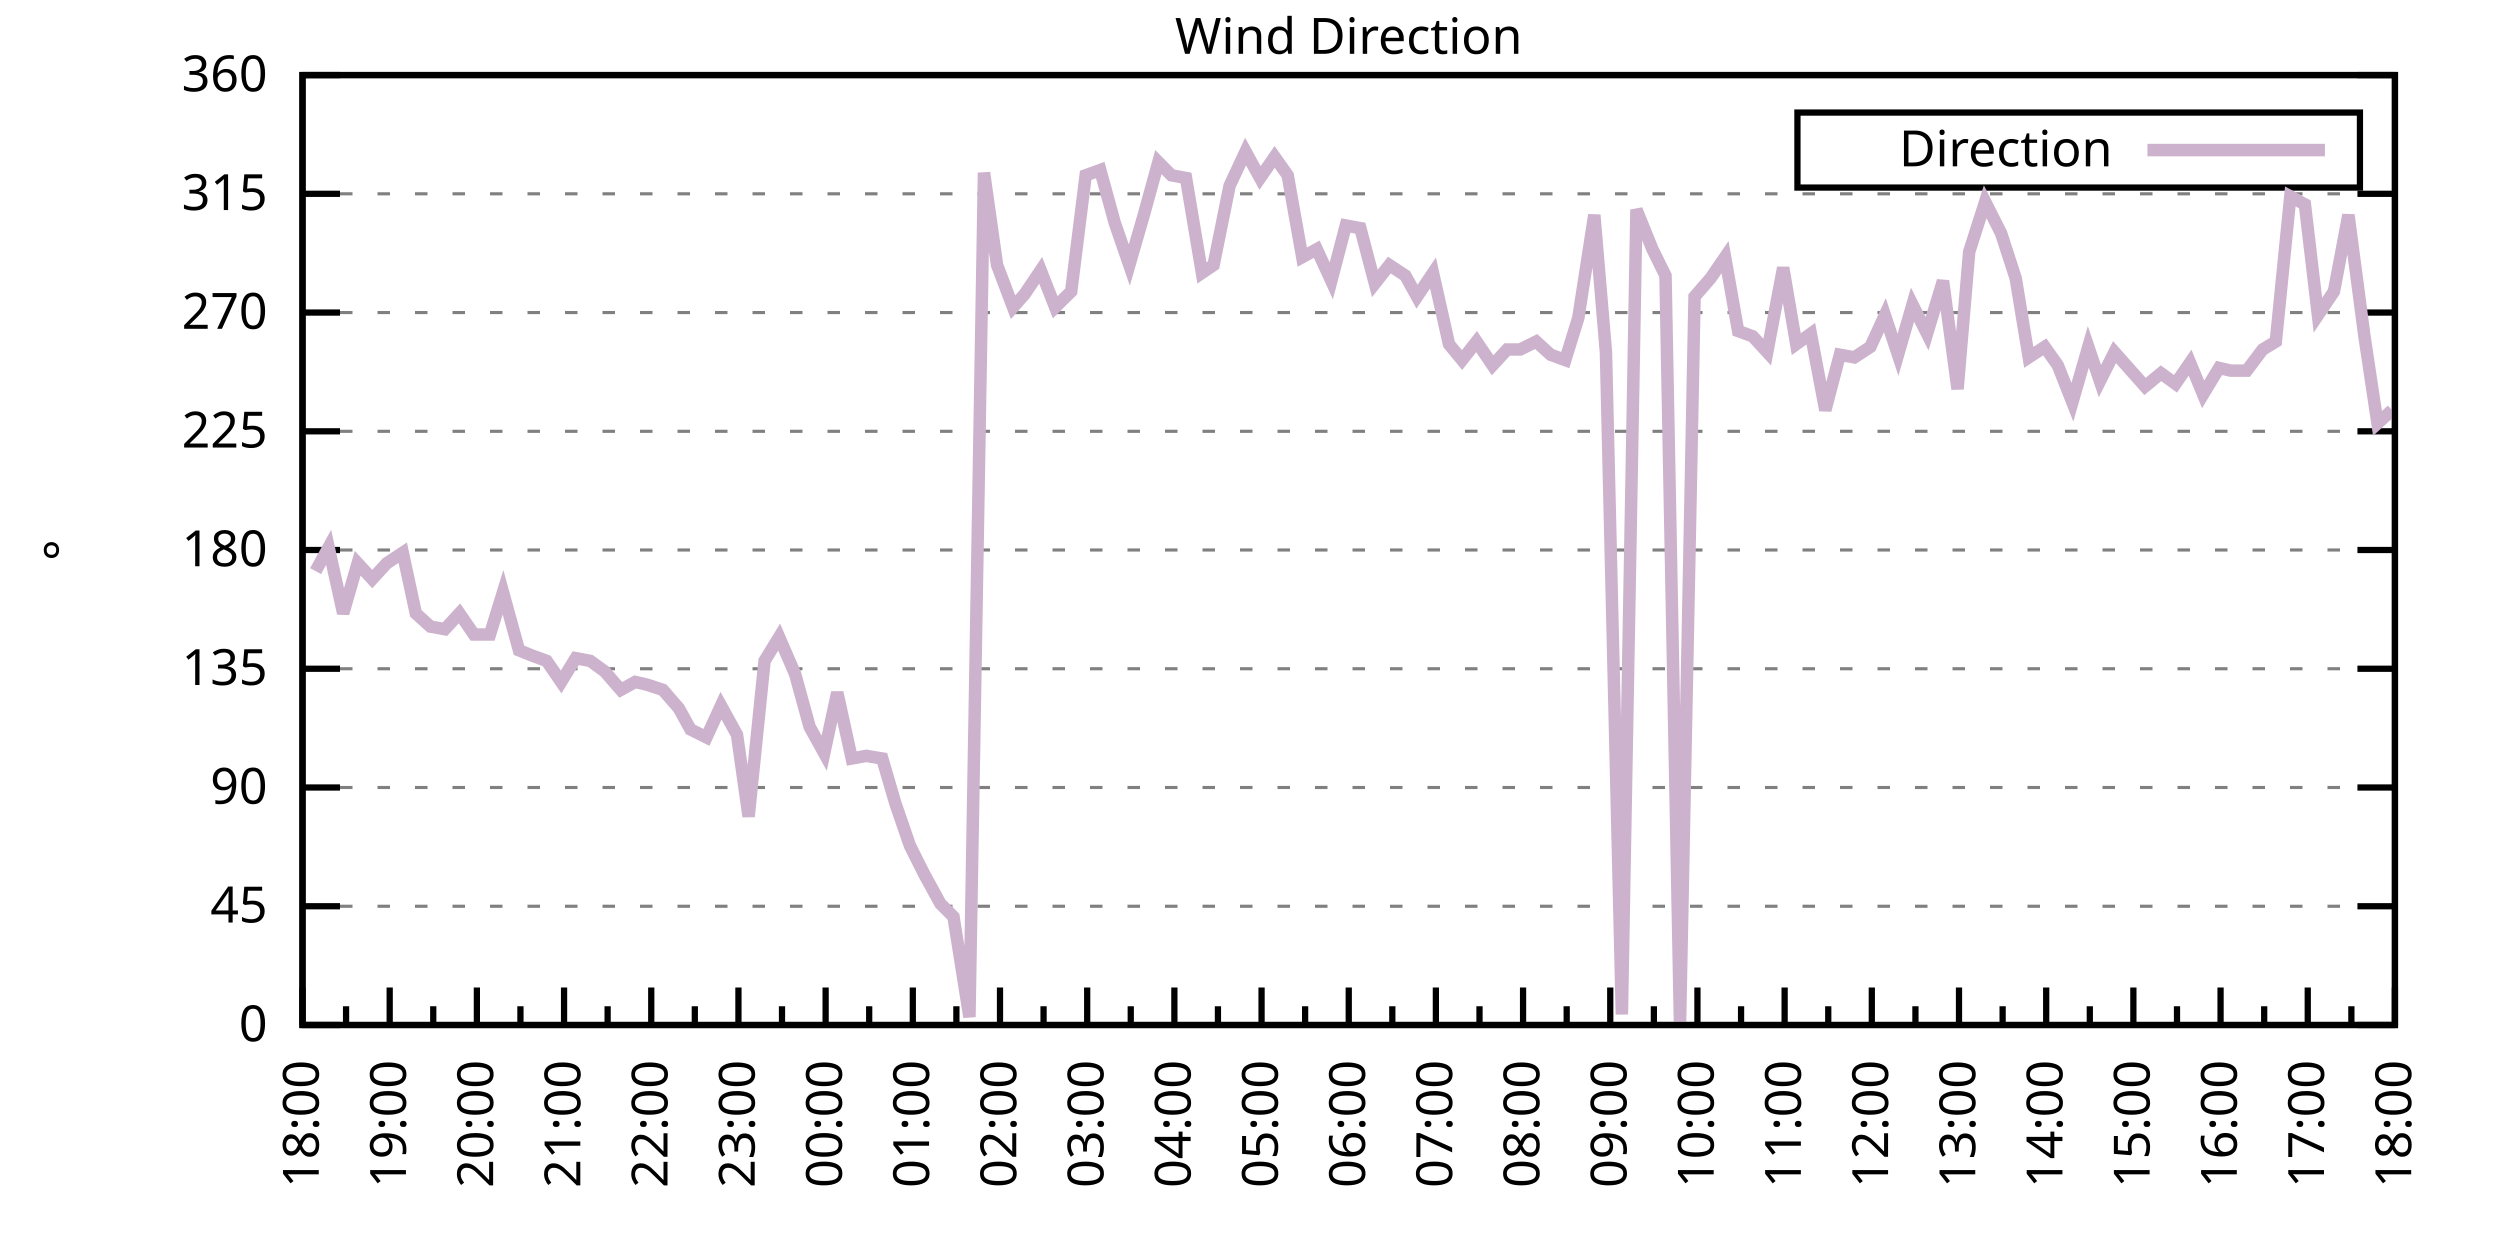
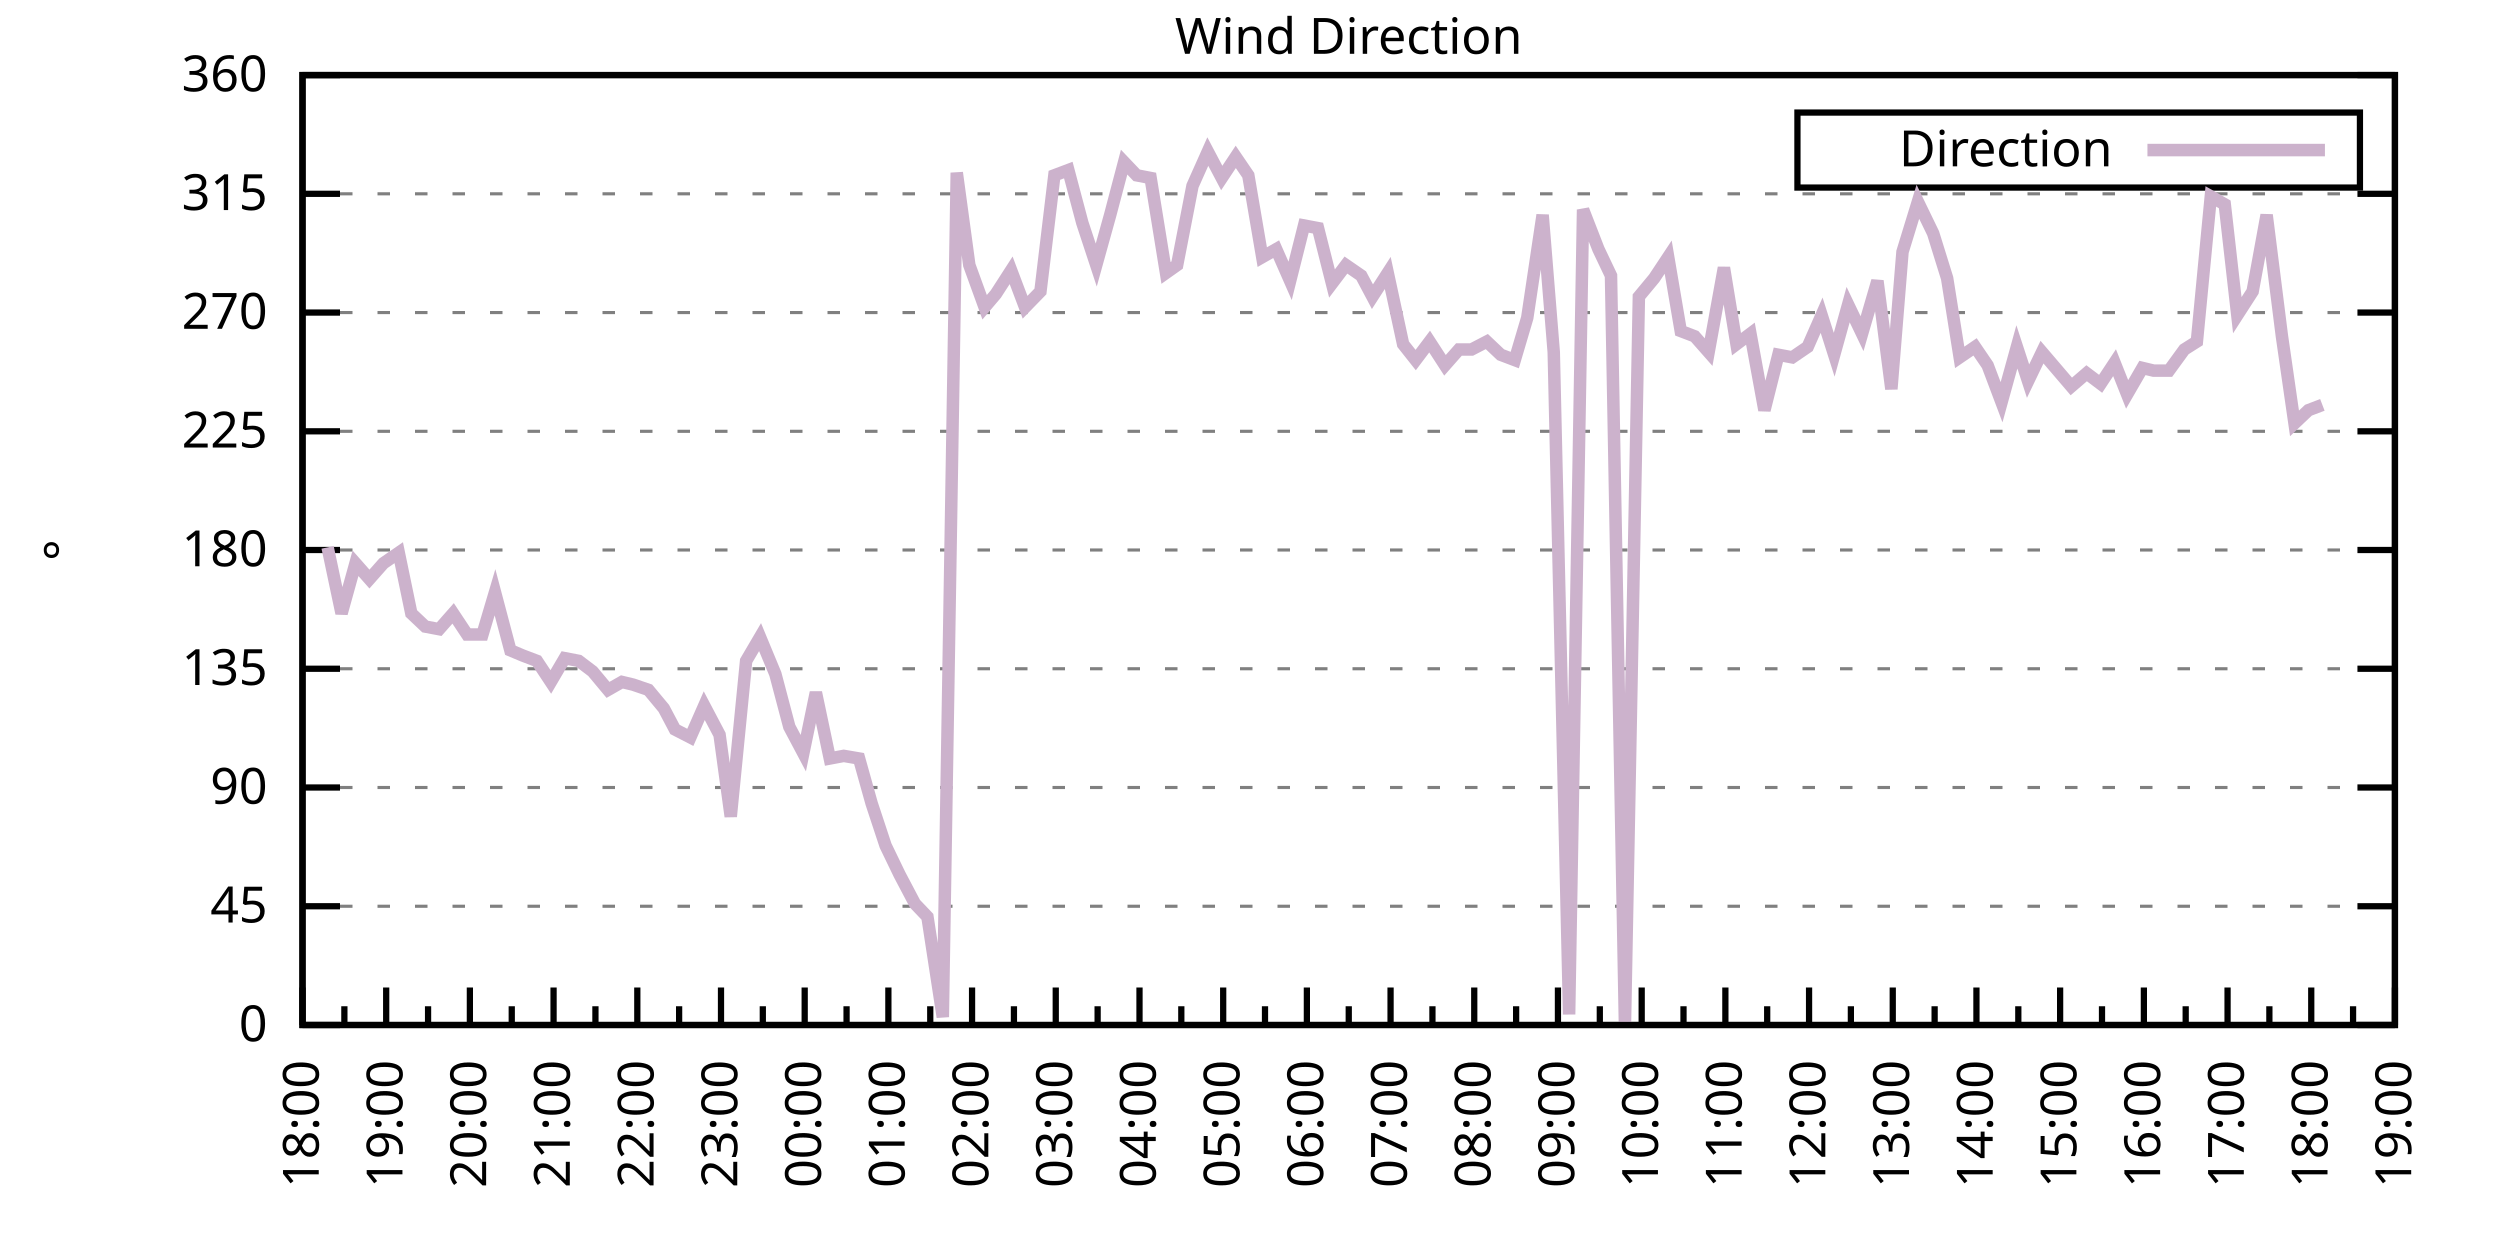
<svg xmlns="http://www.w3.org/2000/svg" xmlns:xlink="http://www.w3.org/1999/xlink" width="400" height="200" viewBox="0 0 400 200">
  <g id="gnuplot_canvas">
    <rect x="0" y="0" width="400" height="200" fill="none" />
    <defs>
      <circle id="gpDot" r="0.5" stroke-width="0.5" stroke="currentColor" />
      <path id="gpPt0" stroke-width="0.333" stroke="currentColor" d="M-1,0 h2 M0,-1 v2" />
      <path id="gpPt1" stroke-width="0.333" stroke="currentColor" d="M-1,-1 L1,1 M1,-1 L-1,1" />
      <path id="gpPt2" stroke-width="0.333" stroke="currentColor" d="M-1,0 L1,0 M0,-1 L0,1 M-1,-1 L1,1 M-1,1 L1,-1" />
      <rect id="gpPt3" stroke-width="0.333" stroke="currentColor" x="-1" y="-1" width="2" height="2" />
      <rect id="gpPt4" stroke-width="0.333" stroke="currentColor" fill="currentColor" x="-1" y="-1" width="2" height="2" />
      <circle id="gpPt5" stroke-width="0.333" stroke="currentColor" cx="0" cy="0" r="1" />
      <use xlink:href="#gpPt5" id="gpPt6" fill="currentColor" stroke="none" />
      <path id="gpPt7" stroke-width="0.333" stroke="currentColor" d="M0,-1.33 L-1.33,0.67 L1.33,0.67 z" />
      <use xlink:href="#gpPt7" id="gpPt8" fill="currentColor" stroke="none" />
      <use xlink:href="#gpPt7" id="gpPt9" stroke="currentColor" transform="rotate(180)" />
      <use xlink:href="#gpPt9" id="gpPt10" fill="currentColor" stroke="none" />
      <use xlink:href="#gpPt3" id="gpPt11" stroke="currentColor" transform="rotate(45)" />
      <use xlink:href="#gpPt11" id="gpPt12" fill="currentColor" stroke="none" />
      <path id="gpPt13" stroke-width="0.333" stroke="currentColor" d="M0,1.330 L1.265,0.411 L0.782,-1.067 L-0.782,-1.076 L-1.265,0.411 z" />
      <use xlink:href="#gpPt13" id="gpPt14" fill="currentColor" stroke="none" />
      <filter id="textbox" filterUnits="objectBoundingBox" x="0" y="0" height="1" width="1">
        <feFlood flood-color="white" flood-opacity="1" result="bgnd" />
        <feComposite in="SourceGraphic" in2="bgnd" operator="atop" />
      </filter>
      <filter id="greybox" filterUnits="objectBoundingBox" x="0" y="0" height="1" width="1">
        <feFlood flood-color="lightgrey" flood-opacity="1" result="grey" />
        <feComposite in="SourceGraphic" in2="grey" operator="atop" />
      </filter>
    </defs>
    <g fill="none" color="white" stroke="currentColor" stroke-width="1.00" stroke-linecap="butt" stroke-linejoin="miter">
</g>
    <g fill="none" color="black" stroke="currentColor" stroke-width="1.00" stroke-linecap="butt" stroke-linejoin="miter">
      <g stroke="none" shape-rendering="crispEdges">
        <polygon fill="rgb(255, 255, 255)" points="48.40,164.00 383.18,164.00 383.18,12.02 48.40,12.02 " />
      </g>
    </g>
    <g fill="none" color="black" stroke="currentColor" stroke-width="1.00" stroke-linecap="butt" stroke-linejoin="miter">
</g>
    <g fill="none" color="black" stroke="black" stroke-width="0.50" stroke-linecap="butt" stroke-linejoin="miter">
</g>
    <g fill="none" color="gray" stroke="currentColor" stroke-width="0.50" stroke-linecap="butt" stroke-linejoin="miter">
      <path stroke="gray" stroke-dasharray="2,4" class="gridline" d="M48.40,164.00 L383.19,164.00  " />
    </g>
    <g fill="none" color="gray" stroke="gray" stroke-width="1.00" stroke-linecap="butt" stroke-linejoin="miter">
</g>
    <g fill="none" color="black" stroke="currentColor" stroke-width="1.00" stroke-linecap="butt" stroke-linejoin="miter">
      <path stroke="black" d="M48.40,164.00 L54.40,164.00 M383.19,164.00 L377.19,164.00  " />
      <g transform="translate(42.80,166.60)" stroke="none" fill="black" font-family="Sans" font-size="8.00" text-anchor="end">
        <text>
          <tspan font-family="Sans"> 0</tspan>
        </text>
      </g>
    </g>
    <g fill="none" color="black" stroke="currentColor" stroke-width="1.00" stroke-linecap="butt" stroke-linejoin="miter">
</g>
    <g fill="none" color="black" stroke="black" stroke-width="0.50" stroke-linecap="butt" stroke-linejoin="miter">
</g>
    <g fill="none" color="gray" stroke="currentColor" stroke-width="0.50" stroke-linecap="butt" stroke-linejoin="miter">
      <path stroke="gray" stroke-dasharray="2,4" class="gridline" d="M48.40,145.00 L383.19,145.00  " />
    </g>
    <g fill="none" color="gray" stroke="gray" stroke-width="1.00" stroke-linecap="butt" stroke-linejoin="miter">
</g>
    <g fill="none" color="black" stroke="currentColor" stroke-width="1.00" stroke-linecap="butt" stroke-linejoin="miter">
      <path stroke="black" d="M48.40,145.00 L54.40,145.00 M383.19,145.00 L377.19,145.00  " />
      <g transform="translate(42.80,147.60)" stroke="none" fill="black" font-family="Sans" font-size="8.00" text-anchor="end">
        <text>
          <tspan font-family="Sans"> 45</tspan>
        </text>
      </g>
    </g>
    <g fill="none" color="black" stroke="currentColor" stroke-width="1.00" stroke-linecap="butt" stroke-linejoin="miter">
</g>
    <g fill="none" color="black" stroke="black" stroke-width="0.50" stroke-linecap="butt" stroke-linejoin="miter">
</g>
    <g fill="none" color="gray" stroke="currentColor" stroke-width="0.50" stroke-linecap="butt" stroke-linejoin="miter">
      <path stroke="gray" stroke-dasharray="2,4" class="gridline" d="M48.40,126.00 L383.19,126.00  " />
    </g>
    <g fill="none" color="gray" stroke="gray" stroke-width="1.00" stroke-linecap="butt" stroke-linejoin="miter">
</g>
    <g fill="none" color="black" stroke="currentColor" stroke-width="1.00" stroke-linecap="butt" stroke-linejoin="miter">
      <path stroke="black" d="M48.40,126.00 L54.40,126.00 M383.19,126.00 L377.19,126.00  " />
      <g transform="translate(42.80,128.60)" stroke="none" fill="black" font-family="Sans" font-size="8.00" text-anchor="end">
        <text>
          <tspan font-family="Sans"> 90</tspan>
        </text>
      </g>
    </g>
    <g fill="none" color="black" stroke="currentColor" stroke-width="1.00" stroke-linecap="butt" stroke-linejoin="miter">
</g>
    <g fill="none" color="black" stroke="black" stroke-width="0.50" stroke-linecap="butt" stroke-linejoin="miter">
</g>
    <g fill="none" color="gray" stroke="currentColor" stroke-width="0.50" stroke-linecap="butt" stroke-linejoin="miter">
      <path stroke="gray" stroke-dasharray="2,4" class="gridline" d="M48.40,107.00 L383.19,107.00  " />
    </g>
    <g fill="none" color="gray" stroke="gray" stroke-width="1.00" stroke-linecap="butt" stroke-linejoin="miter">
</g>
    <g fill="none" color="black" stroke="currentColor" stroke-width="1.00" stroke-linecap="butt" stroke-linejoin="miter">
      <path stroke="black" d="M48.40,107.00 L54.40,107.00 M383.19,107.00 L377.19,107.00  " />
      <g transform="translate(42.80,109.60)" stroke="none" fill="black" font-family="Sans" font-size="8.00" text-anchor="end">
        <text>
          <tspan font-family="Sans"> 135</tspan>
        </text>
      </g>
    </g>
    <g fill="none" color="black" stroke="currentColor" stroke-width="1.00" stroke-linecap="butt" stroke-linejoin="miter">
</g>
    <g fill="none" color="black" stroke="black" stroke-width="0.50" stroke-linecap="butt" stroke-linejoin="miter">
</g>
    <g fill="none" color="gray" stroke="currentColor" stroke-width="0.50" stroke-linecap="butt" stroke-linejoin="miter">
      <path stroke="gray" stroke-dasharray="2,4" class="gridline" d="M48.40,88.00 L383.19,88.00  " />
    </g>
    <g fill="none" color="gray" stroke="gray" stroke-width="1.00" stroke-linecap="butt" stroke-linejoin="miter">
</g>
    <g fill="none" color="black" stroke="currentColor" stroke-width="1.00" stroke-linecap="butt" stroke-linejoin="miter">
      <path stroke="black" d="M48.40,88.00 L54.40,88.00 M383.19,88.00 L377.19,88.00  " />
      <g transform="translate(42.80,90.60)" stroke="none" fill="black" font-family="Sans" font-size="8.00" text-anchor="end">
        <text>
          <tspan font-family="Sans"> 180</tspan>
        </text>
      </g>
    </g>
    <g fill="none" color="black" stroke="currentColor" stroke-width="1.00" stroke-linecap="butt" stroke-linejoin="miter">
</g>
    <g fill="none" color="black" stroke="black" stroke-width="0.50" stroke-linecap="butt" stroke-linejoin="miter">
</g>
    <g fill="none" color="gray" stroke="currentColor" stroke-width="0.50" stroke-linecap="butt" stroke-linejoin="miter">
      <path stroke="gray" stroke-dasharray="2,4" class="gridline" d="M48.40,69.01 L383.19,69.01  " />
    </g>
    <g fill="none" color="gray" stroke="gray" stroke-width="1.00" stroke-linecap="butt" stroke-linejoin="miter">
</g>
    <g fill="none" color="black" stroke="currentColor" stroke-width="1.00" stroke-linecap="butt" stroke-linejoin="miter">
      <path stroke="black" d="M48.40,69.01 L54.40,69.01 M383.19,69.01 L377.19,69.01  " />
      <g transform="translate(42.80,71.61)" stroke="none" fill="black" font-family="Sans" font-size="8.00" text-anchor="end">
        <text>
          <tspan font-family="Sans"> 225</tspan>
        </text>
      </g>
    </g>
    <g fill="none" color="black" stroke="currentColor" stroke-width="1.00" stroke-linecap="butt" stroke-linejoin="miter">
</g>
    <g fill="none" color="black" stroke="black" stroke-width="0.50" stroke-linecap="butt" stroke-linejoin="miter">
</g>
    <g fill="none" color="gray" stroke="currentColor" stroke-width="0.50" stroke-linecap="butt" stroke-linejoin="miter">
      <path stroke="gray" stroke-dasharray="2,4" class="gridline" d="M48.40,50.01 L383.19,50.01  " />
    </g>
    <g fill="none" color="gray" stroke="gray" stroke-width="1.00" stroke-linecap="butt" stroke-linejoin="miter">
</g>
    <g fill="none" color="black" stroke="currentColor" stroke-width="1.00" stroke-linecap="butt" stroke-linejoin="miter">
      <path stroke="black" d="M48.40,50.01 L54.40,50.01 M383.19,50.01 L377.19,50.01  " />
      <g transform="translate(42.80,52.61)" stroke="none" fill="black" font-family="Sans" font-size="8.00" text-anchor="end">
        <text>
          <tspan font-family="Sans"> 270</tspan>
        </text>
      </g>
    </g>
    <g fill="none" color="black" stroke="currentColor" stroke-width="1.00" stroke-linecap="butt" stroke-linejoin="miter">
</g>
    <g fill="none" color="black" stroke="black" stroke-width="0.50" stroke-linecap="butt" stroke-linejoin="miter">
</g>
    <g fill="none" color="gray" stroke="currentColor" stroke-width="0.50" stroke-linecap="butt" stroke-linejoin="miter">
      <path stroke="gray" stroke-dasharray="2,4" class="gridline" d="M48.40,31.01 L383.19,31.01  " />
    </g>
    <g fill="none" color="gray" stroke="gray" stroke-width="1.00" stroke-linecap="butt" stroke-linejoin="miter">
</g>
    <g fill="none" color="black" stroke="currentColor" stroke-width="1.00" stroke-linecap="butt" stroke-linejoin="miter">
      <path stroke="black" d="M48.40,31.01 L54.40,31.01 M383.19,31.01 L377.19,31.01  " />
      <g transform="translate(42.80,33.61)" stroke="none" fill="black" font-family="Sans" font-size="8.00" text-anchor="end">
        <text>
          <tspan font-family="Sans"> 315</tspan>
        </text>
      </g>
    </g>
    <g fill="none" color="black" stroke="currentColor" stroke-width="1.00" stroke-linecap="butt" stroke-linejoin="miter">
</g>
    <g fill="none" color="black" stroke="black" stroke-width="0.50" stroke-linecap="butt" stroke-linejoin="miter">
</g>
    <g fill="none" color="gray" stroke="currentColor" stroke-width="0.50" stroke-linecap="butt" stroke-linejoin="miter">
      <path stroke="gray" stroke-dasharray="2,4" class="gridline" d="M48.40,12.01 L383.19,12.01  " />
    </g>
    <g fill="none" color="gray" stroke="gray" stroke-width="1.00" stroke-linecap="butt" stroke-linejoin="miter">
</g>
    <g fill="none" color="black" stroke="currentColor" stroke-width="1.00" stroke-linecap="butt" stroke-linejoin="miter">
      <path stroke="black" d="M48.40,12.01 L54.40,12.01 M383.19,12.01 L377.19,12.01  " />
      <g transform="translate(42.80,14.61)" stroke="none" fill="black" font-family="Sans" font-size="8.00" text-anchor="end">
        <text>
          <tspan font-family="Sans"> 360</tspan>
        </text>
      </g>
    </g>
    <g fill="none" color="black" stroke="currentColor" stroke-width="1.00" stroke-linecap="butt" stroke-linejoin="miter">
      <path stroke="black" d="M48.40,164.00 L48.40,158.00  " />
      <g transform="translate(51.00,169.60) rotate(270)" stroke="none" fill="black" font-family="Sans" font-size="8.00" text-anchor="end">
        <text>
          <tspan font-family="Sans">18:00</tspan>
        </text>
      </g>
    </g>
    <g fill="none" color="black" stroke="currentColor" stroke-width="1.00" stroke-linecap="butt" stroke-linejoin="miter">
-       <path stroke="black" d="M55.37,164.00 L55.37,161.00 M62.35,164.00 L62.35,158.00  " />
-       <g transform="translate(64.95,169.60) rotate(270)" stroke="none" fill="black" font-family="Sans" font-size="8.00" text-anchor="end">
+       <path stroke="black" d="M55.10,164.00 L55.10,161.00 M61.79,164.00 L61.79,158.00  " />
+       <g transform="translate(64.39,169.60) rotate(270)" stroke="none" fill="black" font-family="Sans" font-size="8.00" text-anchor="end">
        <text>
          <tspan font-family="Sans">19:00</tspan>
        </text>
      </g>
    </g>
    <g fill="none" color="black" stroke="currentColor" stroke-width="1.00" stroke-linecap="butt" stroke-linejoin="miter">
-       <path stroke="black" d="M69.32,164.00 L69.32,161.00 M76.30,164.00 L76.30,158.00  " />
-       <g transform="translate(78.90,169.60) rotate(270)" stroke="none" fill="black" font-family="Sans" font-size="8.00" text-anchor="end">
+       <path stroke="black" d="M68.49,164.00 L68.49,161.00 M75.18,164.00 L75.18,158.00  " />
+       <g transform="translate(77.78,169.60) rotate(270)" stroke="none" fill="black" font-family="Sans" font-size="8.00" text-anchor="end">
        <text>
          <tspan font-family="Sans">20:00</tspan>
        </text>
      </g>
    </g>
    <g fill="none" color="black" stroke="currentColor" stroke-width="1.00" stroke-linecap="butt" stroke-linejoin="miter">
-       <path stroke="black" d="M83.27,164.00 L83.27,161.00 M90.25,164.00 L90.25,158.00  " />
-       <g transform="translate(92.85,169.60) rotate(270)" stroke="none" fill="black" font-family="Sans" font-size="8.00" text-anchor="end">
+       <path stroke="black" d="M81.88,164.00 L81.88,161.00 M88.57,164.00 L88.57,158.00  " />
+       <g transform="translate(91.17,169.60) rotate(270)" stroke="none" fill="black" font-family="Sans" font-size="8.00" text-anchor="end">
        <text>
          <tspan font-family="Sans">21:00</tspan>
        </text>
      </g>
    </g>
    <g fill="none" color="black" stroke="currentColor" stroke-width="1.00" stroke-linecap="butt" stroke-linejoin="miter">
-       <path stroke="black" d="M97.22,164.00 L97.22,161.00 M104.20,164.00 L104.20,158.00  " />
-       <g transform="translate(106.80,169.60) rotate(270)" stroke="none" fill="black" font-family="Sans" font-size="8.00" text-anchor="end">
+       <path stroke="black" d="M95.27,164.00 L95.27,161.00 M101.97,164.00 L101.97,158.00  " />
+       <g transform="translate(104.57,169.60) rotate(270)" stroke="none" fill="black" font-family="Sans" font-size="8.00" text-anchor="end">
        <text>
          <tspan font-family="Sans">22:00</tspan>
        </text>
      </g>
    </g>
    <g fill="none" color="black" stroke="currentColor" stroke-width="1.00" stroke-linecap="butt" stroke-linejoin="miter">
-       <path stroke="black" d="M111.17,164.00 L111.17,161.00 M118.15,164.00 L118.15,158.00  " />
-       <g transform="translate(120.75,169.60) rotate(270)" stroke="none" fill="black" font-family="Sans" font-size="8.00" text-anchor="end">
+       <path stroke="black" d="M108.66,164.00 L108.66,161.00 M115.36,164.00 L115.36,158.00  " />
+       <g transform="translate(117.96,169.60) rotate(270)" stroke="none" fill="black" font-family="Sans" font-size="8.00" text-anchor="end">
        <text>
          <tspan font-family="Sans">23:00</tspan>
        </text>
      </g>
    </g>
    <g fill="none" color="black" stroke="currentColor" stroke-width="1.00" stroke-linecap="butt" stroke-linejoin="miter">
-       <path stroke="black" d="M125.12,164.00 L125.12,161.00 M132.10,164.00 L132.10,158.00  " />
-       <g transform="translate(134.70,169.60) rotate(270)" stroke="none" fill="black" font-family="Sans" font-size="8.00" text-anchor="end">
+       <path stroke="black" d="M122.05,164.00 L122.05,161.00 M128.75,164.00 L128.75,158.00  " />
+       <g transform="translate(131.35,169.60) rotate(270)" stroke="none" fill="black" font-family="Sans" font-size="8.00" text-anchor="end">
        <text>
          <tspan font-family="Sans">00:00</tspan>
        </text>
      </g>
    </g>
    <g fill="none" color="black" stroke="currentColor" stroke-width="1.00" stroke-linecap="butt" stroke-linejoin="miter">
-       <path stroke="black" d="M139.07,164.00 L139.07,161.00 M146.05,164.00 L146.05,158.00  " />
-       <g transform="translate(148.65,169.60) rotate(270)" stroke="none" fill="black" font-family="Sans" font-size="8.00" text-anchor="end">
+       <path stroke="black" d="M135.45,164.00 L135.45,161.00 M142.14,164.00 L142.14,158.00  " />
+       <g transform="translate(144.74,169.60) rotate(270)" stroke="none" fill="black" font-family="Sans" font-size="8.00" text-anchor="end">
        <text>
          <tspan font-family="Sans">01:00</tspan>
        </text>
      </g>
    </g>
    <g fill="none" color="black" stroke="currentColor" stroke-width="1.00" stroke-linecap="butt" stroke-linejoin="miter">
-       <path stroke="black" d="M153.02,164.00 L153.02,161.00 M160.00,164.00 L160.00,158.00  " />
-       <g transform="translate(162.60,169.60) rotate(270)" stroke="none" fill="black" font-family="Sans" font-size="8.00" text-anchor="end">
+       <path stroke="black" d="M148.84,164.00 L148.84,161.00 M155.53,164.00 L155.53,158.00  " />
+       <g transform="translate(158.13,169.60) rotate(270)" stroke="none" fill="black" font-family="Sans" font-size="8.00" text-anchor="end">
        <text>
          <tspan font-family="Sans">02:00</tspan>
        </text>
      </g>
    </g>
    <g fill="none" color="black" stroke="currentColor" stroke-width="1.00" stroke-linecap="butt" stroke-linejoin="miter">
-       <path stroke="black" d="M166.97,164.00 L166.97,161.00 M173.95,164.00 L173.95,158.00  " />
-       <g transform="translate(176.55,169.60) rotate(270)" stroke="none" fill="black" font-family="Sans" font-size="8.00" text-anchor="end">
+       <path stroke="black" d="M162.23,164.00 L162.23,161.00 M168.92,164.00 L168.92,158.00  " />
+       <g transform="translate(171.52,169.60) rotate(270)" stroke="none" fill="black" font-family="Sans" font-size="8.00" text-anchor="end">
        <text>
          <tspan font-family="Sans">03:00</tspan>
        </text>
      </g>
    </g>
    <g fill="none" color="black" stroke="currentColor" stroke-width="1.00" stroke-linecap="butt" stroke-linejoin="miter">
-       <path stroke="black" d="M180.92,164.00 L180.92,161.00 M187.90,164.00 L187.90,158.00  " />
-       <g transform="translate(190.50,169.60) rotate(270)" stroke="none" fill="black" font-family="Sans" font-size="8.00" text-anchor="end">
+       <path stroke="black" d="M175.62,164.00 L175.62,161.00 M182.32,164.00 L182.32,158.00  " />
+       <g transform="translate(184.92,169.60) rotate(270)" stroke="none" fill="black" font-family="Sans" font-size="8.00" text-anchor="end">
        <text>
          <tspan font-family="Sans">04:00</tspan>
        </text>
      </g>
    </g>
    <g fill="none" color="black" stroke="currentColor" stroke-width="1.00" stroke-linecap="butt" stroke-linejoin="miter">
-       <path stroke="black" d="M194.87,164.00 L194.87,161.00 M201.85,164.00 L201.85,158.00  " />
-       <g transform="translate(204.45,169.60) rotate(270)" stroke="none" fill="black" font-family="Sans" font-size="8.00" text-anchor="end">
+       <path stroke="black" d="M189.01,164.00 L189.01,161.00 M195.71,164.00 L195.71,158.00  " />
+       <g transform="translate(198.31,169.60) rotate(270)" stroke="none" fill="black" font-family="Sans" font-size="8.00" text-anchor="end">
        <text>
          <tspan font-family="Sans">05:00</tspan>
        </text>
      </g>
    </g>
    <g fill="none" color="black" stroke="currentColor" stroke-width="1.00" stroke-linecap="butt" stroke-linejoin="miter">
-       <path stroke="black" d="M208.82,164.00 L208.82,161.00 M215.80,164.00 L215.80,158.00  " />
-       <g transform="translate(218.40,169.60) rotate(270)" stroke="none" fill="black" font-family="Sans" font-size="8.00" text-anchor="end">
+       <path stroke="black" d="M202.40,164.00 L202.40,161.00 M209.10,164.00 L209.10,158.00  " />
+       <g transform="translate(211.70,169.60) rotate(270)" stroke="none" fill="black" font-family="Sans" font-size="8.00" text-anchor="end">
        <text>
          <tspan font-family="Sans">06:00</tspan>
        </text>
      </g>
    </g>
    <g fill="none" color="black" stroke="currentColor" stroke-width="1.00" stroke-linecap="butt" stroke-linejoin="miter">
-       <path stroke="black" d="M222.77,164.00 L222.77,161.00 M229.74,164.00 L229.74,158.00  " />
-       <g transform="translate(232.34,169.60) rotate(270)" stroke="none" fill="black" font-family="Sans" font-size="8.00" text-anchor="end">
+       <path stroke="black" d="M215.80,164.00 L215.80,161.00 M222.49,164.00 L222.49,158.00  " />
+       <g transform="translate(225.09,169.60) rotate(270)" stroke="none" fill="black" font-family="Sans" font-size="8.00" text-anchor="end">
        <text>
          <tspan font-family="Sans">07:00</tspan>
        </text>
      </g>
    </g>
    <g fill="none" color="black" stroke="currentColor" stroke-width="1.00" stroke-linecap="butt" stroke-linejoin="miter">
-       <path stroke="black" d="M236.72,164.00 L236.72,161.00 M243.69,164.00 L243.69,158.00  " />
-       <g transform="translate(246.29,169.60) rotate(270)" stroke="none" fill="black" font-family="Sans" font-size="8.00" text-anchor="end">
+       <path stroke="black" d="M229.19,164.00 L229.19,161.00 M235.88,164.00 L235.88,158.00  " />
+       <g transform="translate(238.48,169.60) rotate(270)" stroke="none" fill="black" font-family="Sans" font-size="8.00" text-anchor="end">
        <text>
          <tspan font-family="Sans">08:00</tspan>
        </text>
      </g>
    </g>
    <g fill="none" color="black" stroke="currentColor" stroke-width="1.00" stroke-linecap="butt" stroke-linejoin="miter">
-       <path stroke="black" d="M250.67,164.00 L250.67,161.00 M257.64,164.00 L257.64,158.00  " />
-       <g transform="translate(260.24,169.60) rotate(270)" stroke="none" fill="black" font-family="Sans" font-size="8.00" text-anchor="end">
+       <path stroke="black" d="M242.58,164.00 L242.58,161.00 M249.27,164.00 L249.27,158.00  " />
+       <g transform="translate(251.87,169.60) rotate(270)" stroke="none" fill="black" font-family="Sans" font-size="8.00" text-anchor="end">
        <text>
          <tspan font-family="Sans">09:00</tspan>
        </text>
      </g>
    </g>
    <g fill="none" color="black" stroke="currentColor" stroke-width="1.00" stroke-linecap="butt" stroke-linejoin="miter">
-       <path stroke="black" d="M264.62,164.00 L264.62,161.00 M271.59,164.00 L271.59,158.00  " />
-       <g transform="translate(274.19,169.60) rotate(270)" stroke="none" fill="black" font-family="Sans" font-size="8.00" text-anchor="end">
+       <path stroke="black" d="M255.97,164.00 L255.97,161.00 M262.67,164.00 L262.67,158.00  " />
+       <g transform="translate(265.27,169.60) rotate(270)" stroke="none" fill="black" font-family="Sans" font-size="8.00" text-anchor="end">
        <text>
          <tspan font-family="Sans">10:00</tspan>
        </text>
      </g>
    </g>
    <g fill="none" color="black" stroke="currentColor" stroke-width="1.00" stroke-linecap="butt" stroke-linejoin="miter">
-       <path stroke="black" d="M278.57,164.00 L278.57,161.00 M285.54,164.00 L285.54,158.00  " />
-       <g transform="translate(288.14,169.60) rotate(270)" stroke="none" fill="black" font-family="Sans" font-size="8.00" text-anchor="end">
+       <path stroke="black" d="M269.36,164.00 L269.36,161.00 M276.06,164.00 L276.06,158.00  " />
+       <g transform="translate(278.66,169.60) rotate(270)" stroke="none" fill="black" font-family="Sans" font-size="8.00" text-anchor="end">
        <text>
          <tspan font-family="Sans">11:00</tspan>
        </text>
      </g>
    </g>
    <g fill="none" color="black" stroke="currentColor" stroke-width="1.00" stroke-linecap="butt" stroke-linejoin="miter">
-       <path stroke="black" d="M292.52,164.00 L292.52,161.00 M299.49,164.00 L299.49,158.00  " />
-       <g transform="translate(302.09,169.60) rotate(270)" stroke="none" fill="black" font-family="Sans" font-size="8.00" text-anchor="end">
+       <path stroke="black" d="M282.75,164.00 L282.75,161.00 M289.45,164.00 L289.45,158.00  " />
+       <g transform="translate(292.05,169.60) rotate(270)" stroke="none" fill="black" font-family="Sans" font-size="8.00" text-anchor="end">
        <text>
          <tspan font-family="Sans">12:00</tspan>
        </text>
      </g>
    </g>
    <g fill="none" color="black" stroke="currentColor" stroke-width="1.00" stroke-linecap="butt" stroke-linejoin="miter">
-       <path stroke="black" d="M306.47,164.00 L306.47,161.00 M313.44,164.00 L313.44,158.00  " />
-       <g transform="translate(316.04,169.60) rotate(270)" stroke="none" fill="black" font-family="Sans" font-size="8.00" text-anchor="end">
+       <path stroke="black" d="M296.14,164.00 L296.14,161.00 M302.84,164.00 L302.84,158.00  " />
+       <g transform="translate(305.44,169.60) rotate(270)" stroke="none" fill="black" font-family="Sans" font-size="8.00" text-anchor="end">
        <text>
          <tspan font-family="Sans">13:00</tspan>
        </text>
      </g>
    </g>
    <g fill="none" color="black" stroke="currentColor" stroke-width="1.00" stroke-linecap="butt" stroke-linejoin="miter">
-       <path stroke="black" d="M320.42,164.00 L320.42,161.00 M327.39,164.00 L327.39,158.00  " />
-       <g transform="translate(329.99,169.60) rotate(270)" stroke="none" fill="black" font-family="Sans" font-size="8.00" text-anchor="end">
+       <path stroke="black" d="M309.54,164.00 L309.54,161.00 M316.23,164.00 L316.23,158.00  " />
+       <g transform="translate(318.83,169.60) rotate(270)" stroke="none" fill="black" font-family="Sans" font-size="8.00" text-anchor="end">
        <text>
          <tspan font-family="Sans">14:00</tspan>
        </text>
      </g>
    </g>
    <g fill="none" color="black" stroke="currentColor" stroke-width="1.00" stroke-linecap="butt" stroke-linejoin="miter">
-       <path stroke="black" d="M334.37,164.00 L334.37,161.00 M341.34,164.00 L341.34,158.00  " />
-       <g transform="translate(343.94,169.60) rotate(270)" stroke="none" fill="black" font-family="Sans" font-size="8.00" text-anchor="end">
+       <path stroke="black" d="M322.93,164.00 L322.93,161.00 M329.62,164.00 L329.62,158.00  " />
+       <g transform="translate(332.22,169.60) rotate(270)" stroke="none" fill="black" font-family="Sans" font-size="8.00" text-anchor="end">
        <text>
          <tspan font-family="Sans">15:00</tspan>
        </text>
      </g>
    </g>
    <g fill="none" color="black" stroke="currentColor" stroke-width="1.00" stroke-linecap="butt" stroke-linejoin="miter">
-       <path stroke="black" d="M348.32,164.00 L348.32,161.00 M355.29,164.00 L355.29,158.00  " />
-       <g transform="translate(357.89,169.60) rotate(270)" stroke="none" fill="black" font-family="Sans" font-size="8.00" text-anchor="end">
+       <path stroke="black" d="M336.32,164.00 L336.32,161.00 M343.02,164.00 L343.02,158.00  " />
+       <g transform="translate(345.62,169.60) rotate(270)" stroke="none" fill="black" font-family="Sans" font-size="8.00" text-anchor="end">
        <text>
          <tspan font-family="Sans">16:00</tspan>
        </text>
      </g>
    </g>
    <g fill="none" color="black" stroke="currentColor" stroke-width="1.00" stroke-linecap="butt" stroke-linejoin="miter">
-       <path stroke="black" d="M362.27,164.00 L362.27,161.00 M369.24,164.00 L369.24,158.00  " />
-       <g transform="translate(371.84,169.60) rotate(270)" stroke="none" fill="black" font-family="Sans" font-size="8.00" text-anchor="end">
+       <path stroke="black" d="M349.71,164.00 L349.71,161.00 M356.41,164.00 L356.41,158.00  " />
+       <g transform="translate(359.01,169.60) rotate(270)" stroke="none" fill="black" font-family="Sans" font-size="8.00" text-anchor="end">
        <text>
          <tspan font-family="Sans">17:00</tspan>
        </text>
      </g>
    </g>
    <g fill="none" color="black" stroke="currentColor" stroke-width="1.00" stroke-linecap="butt" stroke-linejoin="miter">
-       <path stroke="black" d="M376.22,164.00 L376.22,161.00 M383.19,164.00 L383.19,158.00  " />
+       <path stroke="black" d="M363.10,164.00 L363.10,161.00 M369.80,164.00 L369.80,158.00  " />
+       <g transform="translate(372.40,169.60) rotate(270)" stroke="none" fill="black" font-family="Sans" font-size="8.00" text-anchor="end">
+         <text>
+           <tspan font-family="Sans">18:00</tspan>
+         </text>
+       </g>
+     </g>
+     <g fill="none" color="black" stroke="currentColor" stroke-width="1.00" stroke-linecap="butt" stroke-linejoin="miter">
+       <path stroke="black" d="M376.49,164.00 L376.49,161.00 M383.19,164.00 L383.19,158.00  " />
      <g transform="translate(385.79,169.60) rotate(270)" stroke="none" fill="black" font-family="Sans" font-size="8.00" text-anchor="end">
        <text>
-           <tspan font-family="Sans">18:00</tspan>
+           <tspan font-family="Sans">19:00</tspan>
        </text>
      </g>
    </g>
    <g fill="none" color="black" stroke="currentColor" stroke-width="1.00" stroke-linecap="butt" stroke-linejoin="miter">
</g>
    <g fill="none" color="black" stroke="currentColor" stroke-width="1.00" stroke-linecap="butt" stroke-linejoin="miter">
      <path stroke="black" d="M48.40,12.01 L48.40,164.00 L383.19,164.00 L383.19,12.01 L48.40,12.01 Z  " />
    </g>
    <g fill="none" color="black" stroke="currentColor" stroke-width="1.00" stroke-linecap="butt" stroke-linejoin="miter">
      <g transform="translate(12.80,88.01) rotate(270)" stroke="none" fill="black" font-family="Sans" font-size="8.00" text-anchor="middle">
        <text>
          <tspan font-family="Sans">°</tspan>
        </text>
      </g>
    </g>
    <g fill="none" color="black" stroke="currentColor" stroke-width="1.00" stroke-linecap="butt" stroke-linejoin="miter">
</g>
    <g fill="none" color="black" stroke="currentColor" stroke-width="1.00" stroke-linecap="butt" stroke-linejoin="miter">
      <path stroke="black" d="M287.59,30.01 L287.59,18.01 L377.59,18.01 L377.59,30.01 L287.59,30.01 Z  " />
    </g>
    <g id="Wind_direction_plot_1">
      <g fill="none" color="white" stroke="black" stroke-width="2.00" stroke-linecap="butt" stroke-linejoin="miter">
</g>
      <g fill="none" color="black" stroke="currentColor" stroke-width="2.00" stroke-linecap="butt" stroke-linejoin="miter">
        <g transform="translate(337.99,26.61)" stroke="none" fill="black" font-family="Sans" font-size="8.00" text-anchor="end">
          <text>
            <tspan font-family="Sans">Direction</tspan>
          </text>
        </g>
      </g>
      <g fill="none" color="black" stroke="currentColor" stroke-width="2.00" stroke-linecap="butt" stroke-linejoin="miter">
-         <path stroke="rgb(204, 178, 204)" d="M343.59,24.01 L371.99,24.01 M50.49,91.38 L52.58,87.58 L54.91,98.14 L57.23,90.12 L59.56,92.65 L61.88,90.12   L64.44,88.43 L66.53,98.14 L68.86,100.25 L71.18,100.67 L73.51,98.14 L75.83,101.52 L78.39,101.52 L80.48,94.76   L83.04,104.05 L85.13,104.89 L87.46,105.74 L89.78,109.11 L92.11,105.31 L94.43,105.74 L96.76,107.43 L99.32,110.38   L101.64,109.11 L103.50,109.54 L106.06,110.38 L108.62,113.34 L110.48,116.71 L113.03,117.98 L115.36,112.91 L117.92,117.56   L119.78,130.65 L122.33,105.74 L124.66,101.94 L127.22,107.85 L129.54,116.29 L131.87,120.51 L133.96,110.80 L136.28,121.36   L138.61,120.94 L141.16,121.36 L143.26,128.54 L145.58,135.29 L147.91,139.93 L150.46,144.58 L152.56,146.69 L155.11,162.73   L157.44,27.63 L159.53,42.41 L162.09,49.16 L163.95,47.05 L166.51,43.25 L168.83,49.16 L171.39,46.63 L173.71,28.05   L176.04,27.21 L178.36,35.65 L180.69,42.41 L183.01,34.39 L185.34,25.94 L187.43,28.05 L189.76,28.48 L192.31,43.67   L194.17,42.41 L196.73,29.74 L199.29,24.25 L201.61,28.48 L203.94,25.10 L206.03,28.05 L208.36,41.14 L210.68,39.87   L213.01,44.94 L215.33,36.08 L217.65,36.50 L219.98,45.36 L222.30,42.41 L224.86,44.10 L226.72,47.47 L229.28,43.67   L231.84,55.07 L233.93,57.61 L236.25,54.65 L238.81,58.45 L241.14,55.92 L243.23,55.92 L245.79,54.65 L248.11,56.76   L250.44,57.61 L252.53,50.85 L255.09,34.39 L256.95,56.34 L259.50,162.31 L261.83,33.54 L264.39,39.87 L266.48,44.10   L268.80,164.00 L271.13,47.47 L273.69,44.52 L276.01,41.14 L278.10,52.96 L280.43,53.81 L282.75,56.34 L285.31,42.83   L287.40,55.07 L289.73,53.39 L292.05,65.63 L294.38,56.76 L296.70,57.18 L299.26,55.50 L301.58,50.43 L303.68,56.76   L306.00,48.74 L308.33,53.39 L310.88,44.94 L313.21,62.25 L315.07,40.30 L317.63,32.28 L320.18,37.34 L322.51,44.52   L324.60,57.18 L327.16,55.50 L329.25,58.45 L331.58,64.36 L334.13,55.50 L335.99,60.98 L338.32,56.34 L343.20,61.83   L345.76,59.72 L348.08,61.41 L350.41,58.03 L352.50,63.10 L355.06,58.87 L356.92,59.30 L359.48,59.30 L362.03,55.92   L364.13,54.65 L366.45,31.43 L368.78,32.70 L370.87,50.43 L373.43,46.63 L375.75,34.39 L378.31,53.81 L380.40,67.74   L382.73,65.63  " />
+         <path stroke="rgb(204, 178, 204)" d="M343.59,24.01 L371.99,24.01 M52.42,87.58 L54.65,98.14 L56.88,90.12 L59.11,92.65 L61.35,90.12 L63.80,88.43   L65.81,98.14 L68.04,100.25 L70.27,100.67 L72.50,98.14 L74.74,101.52 L77.19,101.52 L79.20,94.76 L81.66,104.05   L83.66,104.89 L85.90,105.74 L88.13,109.11 L90.36,105.31 L92.59,105.74 L94.82,107.43 L97.28,110.38 L99.51,109.11   L101.30,109.54 L103.75,110.38 L106.21,113.34 L107.99,116.71 L110.45,117.98 L112.68,112.91 L115.13,117.56 L116.92,130.65   L119.38,105.74 L121.61,101.94 L124.06,107.85 L126.29,116.29 L128.53,120.51 L130.54,110.80 L132.77,121.36 L135.00,120.94   L137.45,121.36 L139.46,128.54 L141.69,135.29 L143.93,139.93 L146.38,144.58 L148.39,146.69 L150.85,162.73 L153.08,27.63   L155.09,42.41 L157.54,49.16 L159.33,47.05 L161.78,43.25 L164.01,49.16 L166.47,46.63 L168.70,28.05 L170.93,27.21   L173.17,35.65 L175.40,42.41 L177.63,34.39 L179.86,25.94 L181.87,28.05 L184.10,28.48 L186.56,43.67 L188.34,42.41   L190.80,29.74 L193.25,24.25 L195.48,28.48 L197.72,25.10 L199.73,28.05 L201.96,41.14 L204.19,39.87 L206.42,44.94   L208.65,36.08 L210.88,36.50 L213.12,45.36 L215.35,42.41 L217.80,44.10 L219.59,47.47 L222.04,43.67 L224.50,55.07   L226.51,57.61 L228.74,54.65 L231.20,58.45 L233.43,55.92 L235.44,55.92 L237.89,54.65 L240.12,56.76 L242.36,57.61   L244.36,50.85 L246.82,34.39 L248.60,56.34 L251.06,162.31 L253.29,33.54 L255.75,39.87 L257.76,44.10 L259.99,164.00   L262.22,47.47 L264.67,44.52 L266.91,41.14 L268.92,52.96 L271.15,53.81 L273.38,56.34 L275.83,42.83 L277.84,55.07   L280.07,53.39 L282.31,65.63 L284.54,56.76 L286.77,57.18 L289.23,55.50 L291.46,50.43 L293.47,56.76 L295.70,48.74   L297.93,53.39 L300.39,44.94 L302.62,62.25 L304.40,40.30 L306.86,32.28 L309.31,37.34 L311.54,44.52 L313.55,57.18   L316.01,55.50 L318.02,58.45 L320.25,64.36 L322.70,55.50 L324.49,60.98 L326.72,56.34 L331.41,61.83 L333.86,59.72   L336.10,61.41 L338.33,58.03 L340.34,63.10 L342.79,58.87 L344.58,59.30 L347.03,59.30 L349.49,55.92 L351.50,54.65   L353.73,31.43 L355.96,32.70 L357.97,50.43 L360.42,46.63 L362.66,34.39 L365.11,53.81 L367.12,67.74 L369.35,65.63   L371.58,64.78  " />
      </g>
    </g>
    <g fill="none" color="black" stroke="currentColor" stroke-width="2.00" stroke-linecap="butt" stroke-linejoin="miter">
</g>
    <g fill="none" color="black" stroke="black" stroke-width="1.00" stroke-linecap="butt" stroke-linejoin="miter">
</g>
    <g fill="none" color="black" stroke="currentColor" stroke-width="1.00" stroke-linecap="butt" stroke-linejoin="miter">
      <path stroke="black" d="M48.40,12.01 L48.40,164.00 L383.19,164.00 L383.19,12.01 L48.40,12.01 Z  " />
    </g>
    <g fill="none" color="black" stroke="currentColor" stroke-width="1.00" stroke-linecap="butt" stroke-linejoin="miter">
      <g transform="translate(215.79,8.61)" stroke="none" fill="black" font-family="Sans" font-size="8.00" text-anchor="middle">
        <text>
          <tspan font-family="Sans">Wind Direction</tspan>
        </text>
      </g>
    </g>
    <g fill="none" color="black" stroke="currentColor" stroke-width="1.00" stroke-linecap="butt" stroke-linejoin="miter">
</g>
  </g>
</svg>
